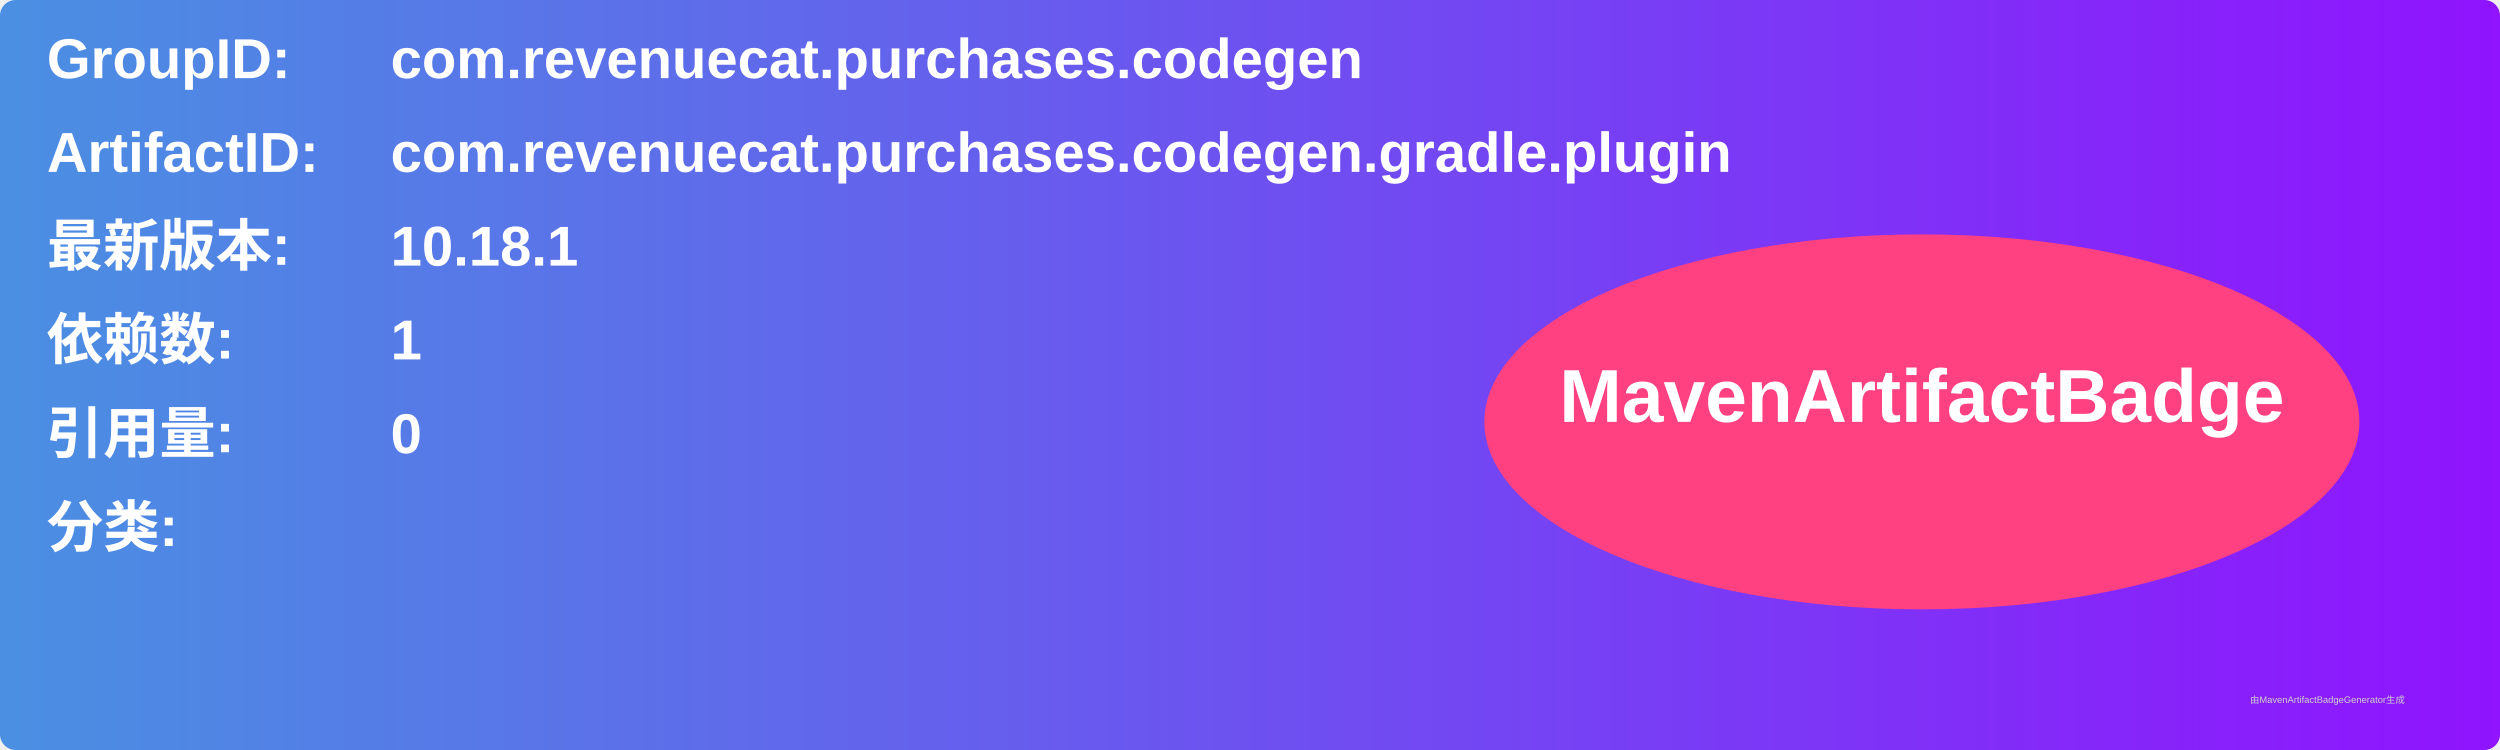
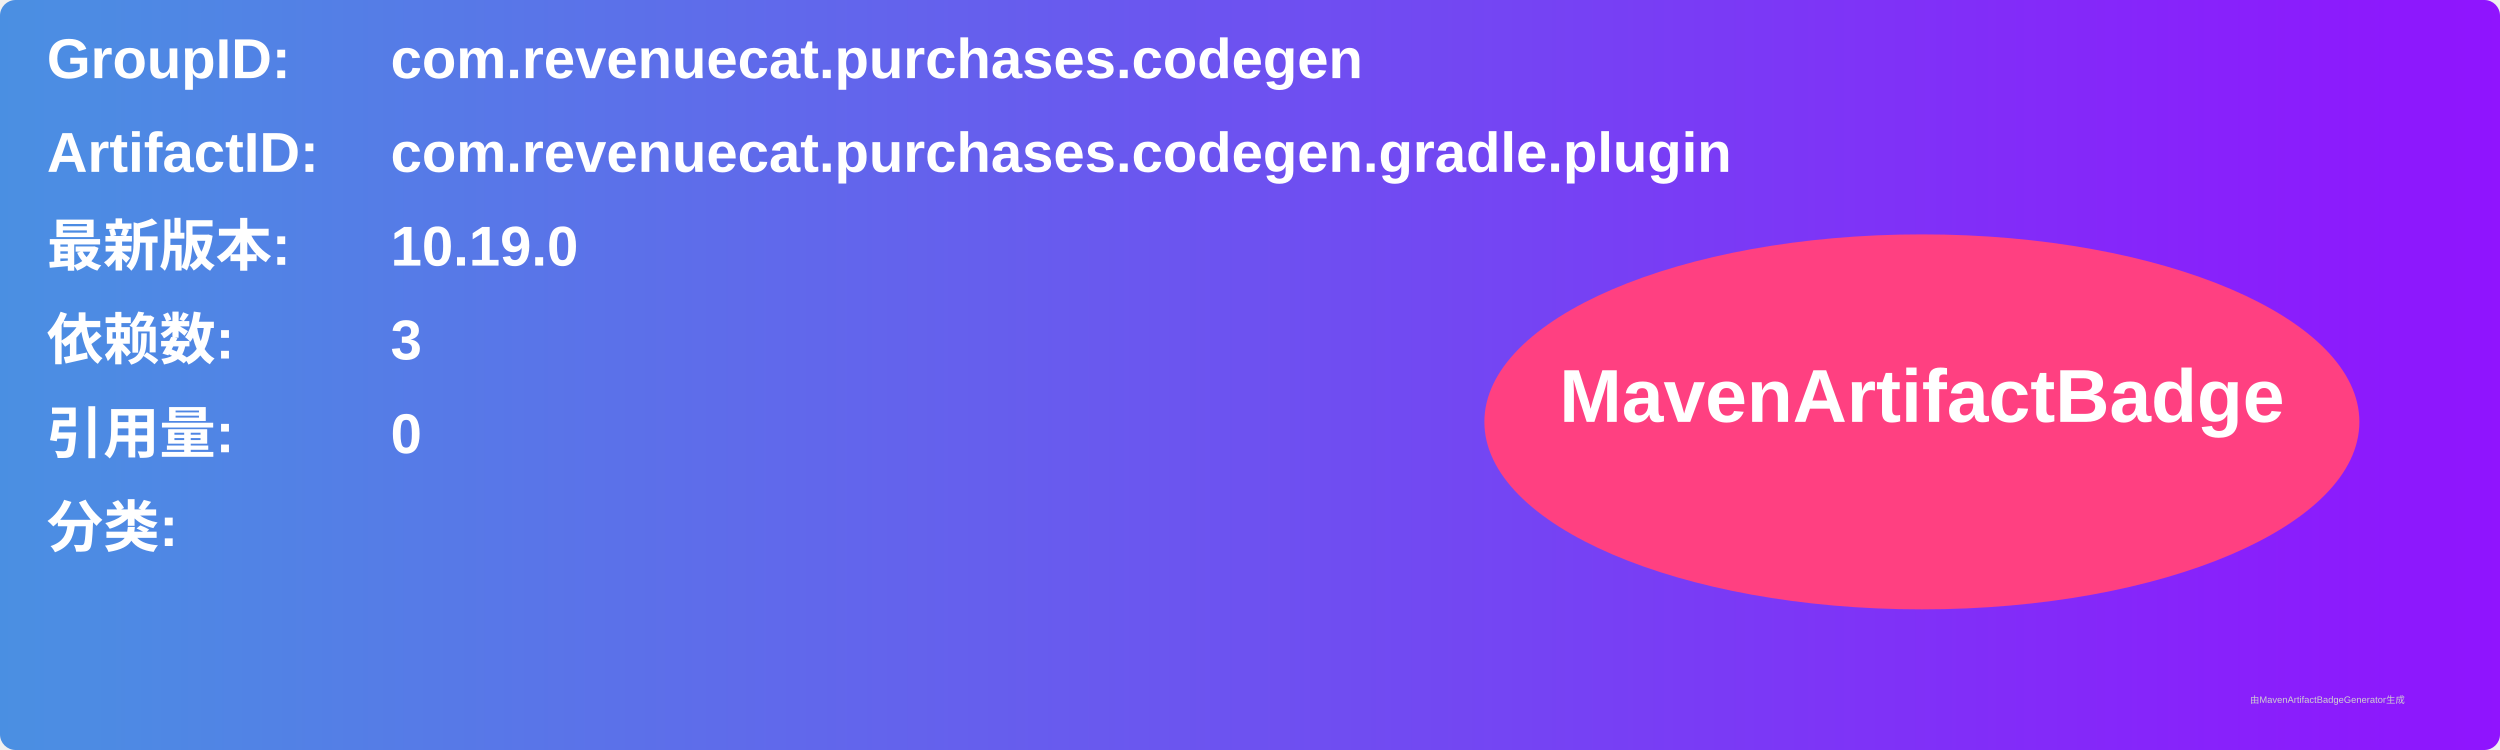
<svg xmlns="http://www.w3.org/2000/svg" width="800" height="240" viewBox="0 0 800 240">
  <linearGradient id="grad" x1="0%" y1="0%" x2="100%" y2="0%">
    <stop offset="0%" stop-color="#4a90e2" />
    <stop offset="100%" stop-color="#9013fe" />
  </linearGradient>
  <rect width="100%" height="100%" rx="5" ry="5" fill="url(#grad)" />
  <g transform="translate(15, 15)">
    <text x="0" y="10" font-family="Arial" font-size="18" fill="white" font-weight="bold" width="260">GroupID:</text>
    <text x="110" y="10" font-family="Arial" font-size="18" fill="white" font-weight="bold" width="460">com.revenuecat.purchases.codegen</text>
    <text x="0" y="40" font-family="Arial" font-size="18" fill="white" font-weight="bold" width="260">ArtifactID:</text>
    <text x="110" y="40" font-family="Arial" font-size="18" fill="white" font-weight="bold" width="460">com.revenuecat.purchases.codegen.gradle.plugin</text>
    <text x="0" y="70" font-family="Arial" font-size="18" fill="white" font-weight="bold">最新版本:</text>
    <text x="110" y="70" font-family="Arial" font-size="18" fill="white" font-weight="bold">
-       <tspan font-weight="bold">10.18.1</tspan>
+       <tspan font-weight="bold">10.19.0</tspan>
    </text>
    <text x="0" y="100" font-family="Arial" font-size="18" fill="white" font-weight="bold">依赖数: </text>
    <text x="110" y="100" font-family="Arial" font-size="18" fill="white">
-       <tspan font-weight="bold">1</tspan>
+       <tspan font-weight="bold">3</tspan>
    </text>
    <text x="0" y="130" font-family="Arial" font-size="18" fill="white" font-weight="bold">引用量: </text>
    <text x="110" y="130" font-family="Arial" font-size="18" fill="white">
      <tspan font-weight="bold">0</tspan>
    </text>
    <text x="0" y="160" font-family="Arial" font-size="18" fill="white" font-weight="bold">分类:</text>
    <text x="10" y="190" font-family="Arial" font-size="10" fill="white">
      <tspan font-weight="bold" />
    </text>
    <ellipse cx="600" cy="120" rx="140" ry="60" fill="#ff4081" />
    <text x="600" y="120" text-anchor="middle" font-family="Arial" font-size="24" fill="white" font-weight="bold">MavenArtifactBadge</text>
  </g>
  <text x="720" y="225" font-family="Arial" font-size="3" fill="#d0d0d0">由MavenArtifactBadgeGenerator生成</text>
</svg>
